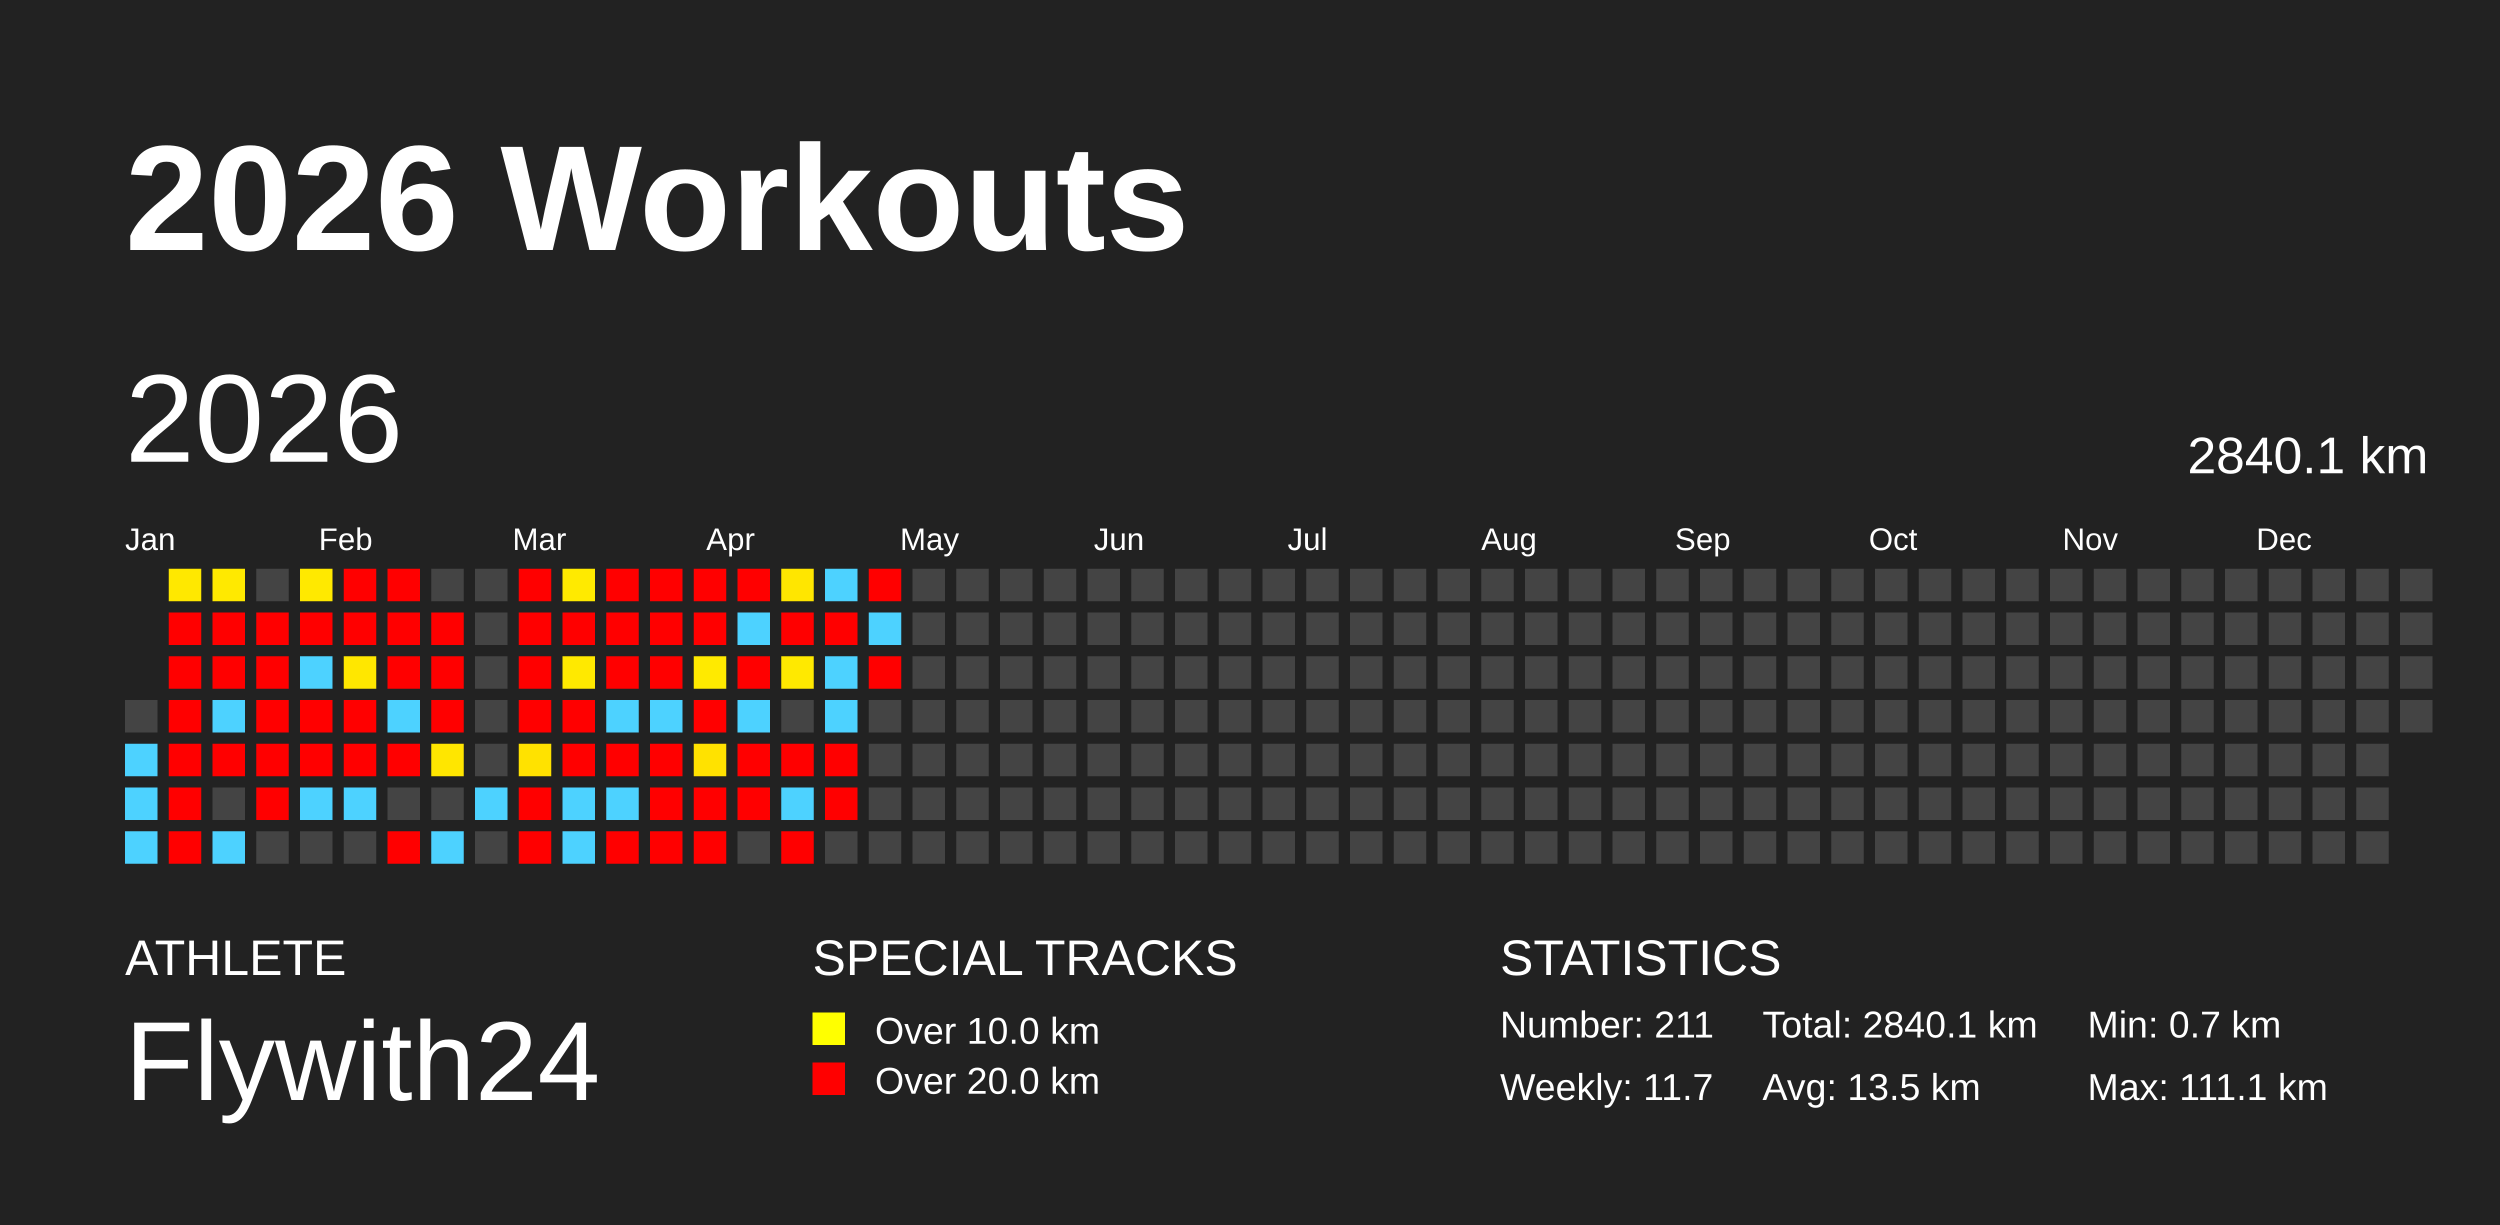
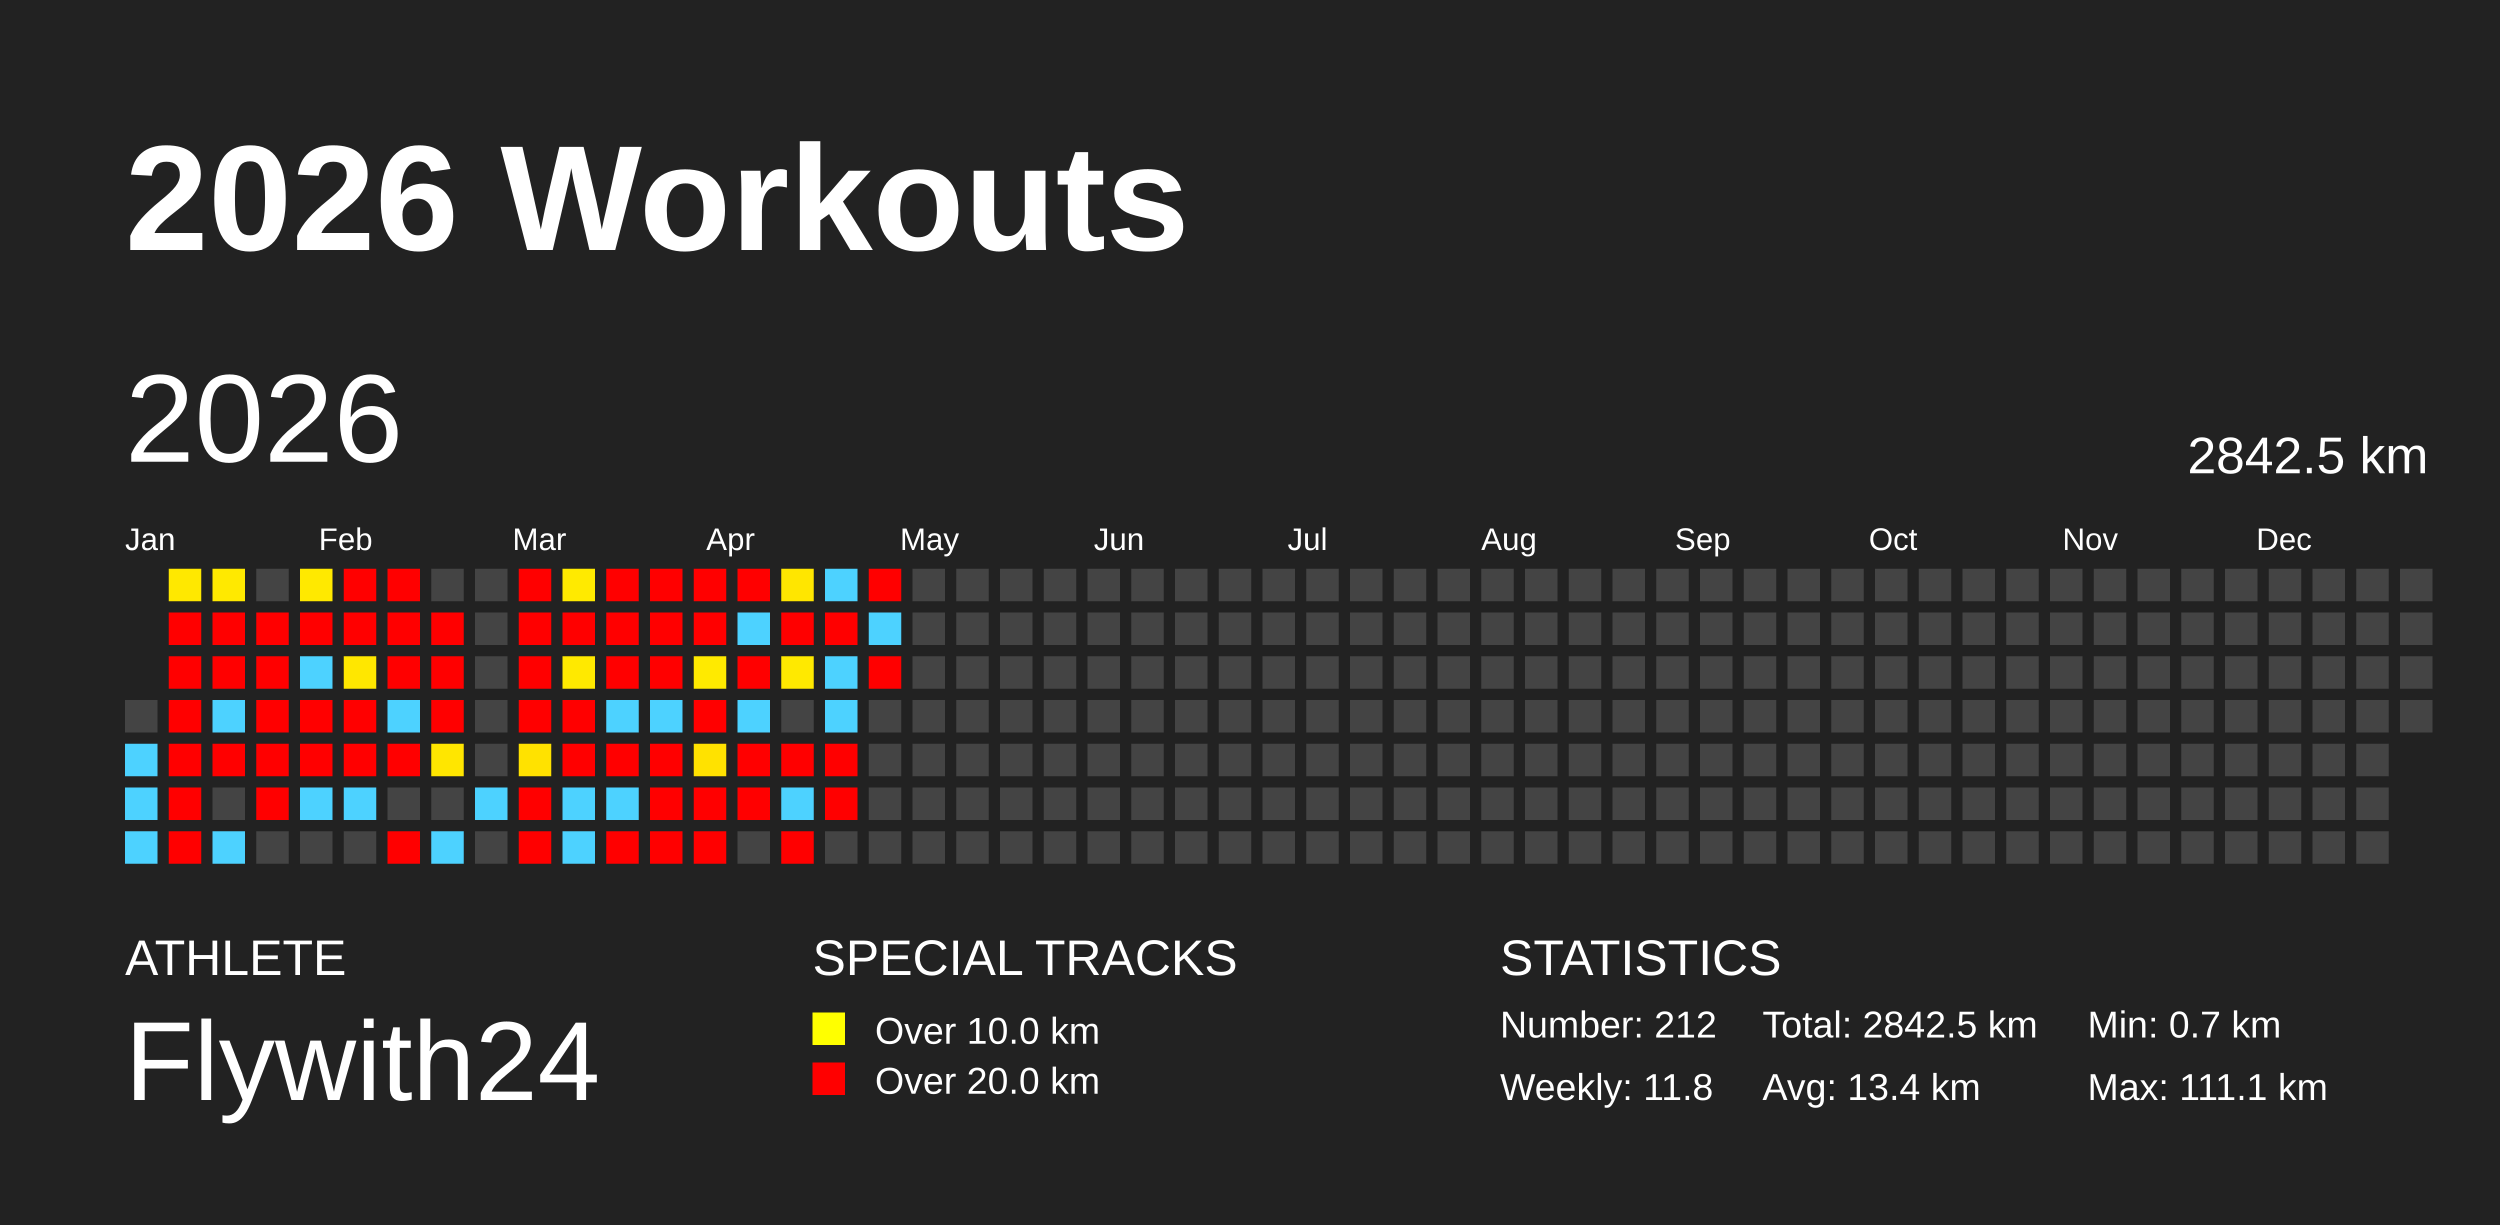
<svg xmlns="http://www.w3.org/2000/svg" baseProfile="full" height="98mm" version="1.1" viewBox="0,0,200,98" width="200mm">
  <defs />
  <rect fill="#222222" height="98" width="200" x="0" y="0" />
  <text fill="#FFFFFF" style="font-size:12px; font-family:Arial; font-weight:bold;" x="10" y="20">2026 Workouts</text>
  <text fill="#FFFFFF" style="font-size:4px; font-family:Arial" x="10" y="78">ATHLETE</text>
  <text fill="#FFFFFF" style="font-size:9px; font-family:Arial" x="10" y="88">Flywith24</text>
  <text fill="#FFFFFF" style="font-size:4px; font-family:Arial" x="65" y="78">SPECIAL TRACKS</text>
  <rect fill="yellow" height="2.6" width="2.6" x="65" y="81" />
  <text fill="#FFFFFF" style="font-size:3px; font-family:Arial" x="70" y="83.5">Over 10.0 km</text>
  <rect fill="red" height="2.6" width="2.6" x="65" y="85" />
  <text fill="#FFFFFF" style="font-size:3px; font-family:Arial" x="70" y="87.5">Over 20.0 km</text>
  <text fill="#FFFFFF" style="font-size:4px; font-family:Arial" x="120" y="78">STATISTICS</text>
-   <text fill="#FFFFFF" style="font-size:3px; font-family:Arial" x="120" y="83">Number: 211</text>
-   <text fill="#FFFFFF" style="font-size:3px; font-family:Arial" x="120" y="88">Weekly: 11.7</text>
-   <text fill="#FFFFFF" style="font-size:3px; font-family:Arial" x="141" y="83">Total: 2840.1 km</text>
-   <text fill="#FFFFFF" style="font-size:3px; font-family:Arial" x="141" y="88">Avg: 13.5 km</text>
+   <text fill="#FFFFFF" style="font-size:3px; font-family:Arial" x="120" y="83">Number: 212</text>
+   <text fill="#FFFFFF" style="font-size:3px; font-family:Arial" x="120" y="88">Weekly: 11.8</text>
+   <text fill="#FFFFFF" style="font-size:3px; font-family:Arial" x="141" y="83">Total: 2842.5 km</text>
+   <text fill="#FFFFFF" style="font-size:3px; font-family:Arial" x="141" y="88">Avg: 13.4 km</text>
  <text fill="#FFFFFF" style="font-size:3px; font-family:Arial" x="167" y="83">Min: 0.7 km</text>
  <text fill="#FFFFFF" style="font-size:3px; font-family:Arial" x="167" y="88">Max: 111.1 km</text>
  <text dominant-baseline="hanging" fill="#FFFFFF" style="font-size:10.0px; font-family:Arial;" x="10" y="30">2026</text>
-   <text dominant-baseline="hanging" fill="#FFFFFF" style="font-size:4.125px; font-family:Arial;" x="175" y="35">2840.1 km</text>
+   <text dominant-baseline="hanging" fill="#FFFFFF" style="font-size:4.125px; font-family:Arial;" x="175" y="35">2842.5 km</text>
  <text fill="#FFFFFF" style="font-size:2.5px; font-family:Arial" x="10.0" y="44">Jan</text>
  <text fill="#FFFFFF" style="font-size:2.5px; font-family:Arial" x="25.5" y="44">Feb</text>
  <text fill="#FFFFFF" style="font-size:2.5px; font-family:Arial" x="41.0" y="44">Mar</text>
  <text fill="#FFFFFF" style="font-size:2.5px; font-family:Arial" x="56.5" y="44">Apr</text>
  <text fill="#FFFFFF" style="font-size:2.5px; font-family:Arial" x="72.0" y="44">May</text>
  <text fill="#FFFFFF" style="font-size:2.5px; font-family:Arial" x="87.5" y="44">Jun</text>
  <text fill="#FFFFFF" style="font-size:2.5px; font-family:Arial" x="103.0" y="44">Jul</text>
  <text fill="#FFFFFF" style="font-size:2.5px; font-family:Arial" x="118.5" y="44">Aug</text>
  <text fill="#FFFFFF" style="font-size:2.5px; font-family:Arial" x="134.0" y="44">Sep</text>
  <text fill="#FFFFFF" style="font-size:2.5px; font-family:Arial" x="149.5" y="44">Oct</text>
  <text fill="#FFFFFF" style="font-size:2.5px; font-family:Arial" x="165.0" y="44">Nov</text>
  <text fill="#FFFFFF" style="font-size:2.5px; font-family:Arial" x="180.5" y="44">Dec</text>
  <rect fill="#444444" height="2.6" width="2.6" x="10.0" y="56.0" />
  <rect fill="#4dd2ff" height="2.6" width="2.6" x="10.0" y="59.5" />
  <rect fill="#4dd2ff" height="2.6" width="2.6" x="10.0" y="63.0" />
  <rect fill="#4dd2ff" height="2.6" width="2.6" x="10.0" y="66.5" />
  <rect fill="#ffe800" height="2.6" width="2.6" x="13.5" y="45.5" />
  <rect fill="red" height="2.6" width="2.6" x="13.5" y="49.0" />
  <rect fill="red" height="2.6" width="2.6" x="13.5" y="52.5" />
  <rect fill="red" height="2.6" width="2.6" x="13.5" y="56.0" />
  <rect fill="red" height="2.6" width="2.6" x="13.5" y="59.5" />
  <rect fill="red" height="2.6" width="2.6" x="13.5" y="63.0" />
  <rect fill="red" height="2.6" width="2.6" x="13.5" y="66.5" />
  <rect fill="#ffe900" height="2.6" width="2.6" x="17.0" y="45.5" />
  <rect fill="red" height="2.6" width="2.6" x="17.0" y="49.0" />
  <rect fill="red" height="2.6" width="2.6" x="17.0" y="52.5" />
  <rect fill="#4dd2ff" height="2.6" width="2.6" x="17.0" y="56.0" />
  <rect fill="red" height="2.6" width="2.6" x="17.0" y="59.5" />
  <rect fill="#444444" height="2.6" width="2.6" x="17.0" y="63.0" />
  <rect fill="#4dd2ff" height="2.6" width="2.6" x="17.0" y="66.5" />
  <rect fill="#444444" height="2.6" width="2.6" x="20.5" y="45.5" />
  <rect fill="red" height="2.6" width="2.6" x="20.5" y="49.0" />
  <rect fill="red" height="2.6" width="2.6" x="20.5" y="52.5" />
  <rect fill="red" height="2.6" width="2.6" x="20.5" y="56.0" />
  <rect fill="red" height="2.6" width="2.6" x="20.5" y="59.5" />
  <rect fill="red" height="2.6" width="2.6" x="20.5" y="63.0" />
  <rect fill="#444444" height="2.6" width="2.6" x="20.5" y="66.5" />
  <rect fill="#ffe900" height="2.6" width="2.6" x="24.0" y="45.5" />
  <rect fill="red" height="2.6" width="2.6" x="24.0" y="49.0" />
  <rect fill="#4dd2ff" height="2.6" width="2.6" x="24.0" y="52.5" />
  <rect fill="red" height="2.6" width="2.6" x="24.0" y="56.0" />
  <rect fill="red" height="2.6" width="2.6" x="24.0" y="59.5" />
  <rect fill="#4dd2ff" height="2.6" width="2.6" x="24.0" y="63.0" />
  <rect fill="#444444" height="2.6" width="2.6" x="24.0" y="66.5" />
  <rect fill="red" height="2.6" width="2.6" x="27.5" y="45.5" />
  <rect fill="red" height="2.6" width="2.6" x="27.5" y="49.0" />
  <rect fill="#ffe700" height="2.6" width="2.6" x="27.5" y="52.5" />
  <rect fill="red" height="2.6" width="2.6" x="27.5" y="56.0" />
  <rect fill="red" height="2.6" width="2.6" x="27.5" y="59.5" />
  <rect fill="#4dd2ff" height="2.6" width="2.6" x="27.5" y="63.0" />
  <rect fill="#444444" height="2.6" width="2.6" x="27.5" y="66.5" />
  <rect fill="red" height="2.6" width="2.6" x="31.0" y="45.5" />
  <rect fill="red" height="2.6" width="2.6" x="31.0" y="49.0" />
  <rect fill="red" height="2.6" width="2.6" x="31.0" y="52.5" />
  <rect fill="#4dd2ff" height="2.6" width="2.6" x="31.0" y="56.0" />
  <rect fill="red" height="2.6" width="2.6" x="31.0" y="59.5" />
  <rect fill="#444444" height="2.6" width="2.6" x="31.0" y="63.0" />
  <rect fill="red" height="2.6" width="2.6" x="31.0" y="66.5" />
  <rect fill="#444444" height="2.6" width="2.6" x="34.5" y="45.5" />
  <rect fill="red" height="2.6" width="2.6" x="34.5" y="49.0" />
  <rect fill="red" height="2.6" width="2.6" x="34.5" y="52.5" />
  <rect fill="red" height="2.6" width="2.6" x="34.5" y="56.0" />
  <rect fill="#ffe600" height="2.6" width="2.6" x="34.5" y="59.5" />
  <rect fill="#444444" height="2.6" width="2.6" x="34.5" y="63.0" />
  <rect fill="#4dd2ff" height="2.6" width="2.6" x="34.5" y="66.5" />
  <rect fill="#444444" height="2.6" width="2.6" x="38.0" y="45.5" />
  <rect fill="#444444" height="2.6" width="2.6" x="38.0" y="49.0" />
  <rect fill="#444444" height="2.6" width="2.6" x="38.0" y="52.5" />
  <rect fill="#444444" height="2.6" width="2.6" x="38.0" y="56.0" />
  <rect fill="#444444" height="2.6" width="2.6" x="38.0" y="59.5" />
  <rect fill="#4dd2ff" height="2.6" width="2.6" x="38.0" y="63.0" />
  <rect fill="#444444" height="2.6" width="2.6" x="38.0" y="66.5" />
  <rect fill="red" height="2.6" width="2.6" x="41.5" y="45.5" />
  <rect fill="red" height="2.6" width="2.6" x="41.5" y="49.0" />
  <rect fill="red" height="2.6" width="2.6" x="41.5" y="52.5" />
  <rect fill="red" height="2.6" width="2.6" x="41.5" y="56.0" />
  <rect fill="#ffe200" height="2.6" width="2.6" x="41.5" y="59.5" />
  <rect fill="red" height="2.6" width="2.6" x="41.5" y="63.0" />
  <rect fill="red" height="2.6" width="2.6" x="41.5" y="66.5" />
  <rect fill="#ffea00" height="2.6" width="2.6" x="45.0" y="45.5" />
  <rect fill="red" height="2.6" width="2.6" x="45.0" y="49.0" />
  <rect fill="#ffe900" height="2.6" width="2.6" x="45.0" y="52.5" />
  <rect fill="red" height="2.6" width="2.6" x="45.0" y="56.0" />
  <rect fill="red" height="2.6" width="2.6" x="45.0" y="59.5" />
  <rect fill="#4dd2ff" height="2.6" width="2.6" x="45.0" y="63.0" />
  <rect fill="#4dd2ff" height="2.6" width="2.6" x="45.0" y="66.5" />
  <rect fill="red" height="2.6" width="2.6" x="48.5" y="45.5" />
  <rect fill="red" height="2.6" width="2.6" x="48.5" y="49.0" />
  <rect fill="red" height="2.6" width="2.6" x="48.5" y="52.5" />
  <rect fill="#4dd2ff" height="2.6" width="2.6" x="48.5" y="56.0" />
  <rect fill="red" height="2.6" width="2.6" x="48.5" y="59.5" />
  <rect fill="#4dd2ff" height="2.6" width="2.6" x="48.5" y="63.0" />
  <rect fill="red" height="2.6" width="2.6" x="48.5" y="66.5" />
  <rect fill="red" height="2.6" width="2.6" x="52.0" y="45.5" />
  <rect fill="red" height="2.6" width="2.6" x="52.0" y="49.0" />
  <rect fill="red" height="2.6" width="2.6" x="52.0" y="52.5" />
  <rect fill="#4dd2ff" height="2.6" width="2.6" x="52.0" y="56.0" />
  <rect fill="red" height="2.6" width="2.6" x="52.0" y="59.5" />
  <rect fill="red" height="2.6" width="2.6" x="52.0" y="63.0" />
  <rect fill="red" height="2.6" width="2.6" x="52.0" y="66.5" />
  <rect fill="red" height="2.6" width="2.6" x="55.5" y="45.5" />
  <rect fill="red" height="2.6" width="2.6" x="55.5" y="49.0" />
  <rect fill="#ffea00" height="2.6" width="2.6" x="55.5" y="52.5" />
  <rect fill="red" height="2.6" width="2.6" x="55.5" y="56.0" />
  <rect fill="#ffe200" height="2.6" width="2.6" x="55.5" y="59.5" />
  <rect fill="red" height="2.6" width="2.6" x="55.5" y="63.0" />
  <rect fill="red" height="2.6" width="2.6" x="55.5" y="66.5" />
  <rect fill="red" height="2.6" width="2.6" x="59.0" y="45.5" />
  <rect fill="#4dd2ff" height="2.6" width="2.6" x="59.0" y="49.0" />
  <rect fill="red" height="2.6" width="2.6" x="59.0" y="52.5" />
  <rect fill="#4dd2ff" height="2.6" width="2.6" x="59.0" y="56.0" />
  <rect fill="red" height="2.6" width="2.6" x="59.0" y="59.5" />
  <rect fill="red" height="2.6" width="2.6" x="59.0" y="63.0" />
  <rect fill="#444444" height="2.6" width="2.6" x="59.0" y="66.5" />
  <rect fill="#ffe600" height="2.6" width="2.6" x="62.5" y="45.5" />
  <rect fill="red" height="2.6" width="2.6" x="62.5" y="49.0" />
  <rect fill="#ffe900" height="2.6" width="2.6" x="62.5" y="52.5" />
  <rect fill="#444444" height="2.6" width="2.6" x="62.5" y="56.0" />
  <rect fill="red" height="2.6" width="2.6" x="62.5" y="59.5" />
  <rect fill="#4dd2ff" height="2.6" width="2.6" x="62.5" y="63.0" />
  <rect fill="red" height="2.6" width="2.6" x="62.5" y="66.5" />
  <rect fill="#4dd2ff" height="2.6" width="2.6" x="66.0" y="45.5" />
  <rect fill="red" height="2.6" width="2.6" x="66.0" y="49.0" />
  <rect fill="#4dd2ff" height="2.6" width="2.6" x="66.0" y="52.5" />
  <rect fill="#4dd2ff" height="2.6" width="2.6" x="66.0" y="56.0" />
  <rect fill="red" height="2.6" width="2.6" x="66.0" y="59.5" />
  <rect fill="red" height="2.6" width="2.6" x="66.0" y="63.0" />
  <rect fill="#444444" height="2.6" width="2.6" x="66.0" y="66.5" />
  <rect fill="red" height="2.6" width="2.6" x="69.5" y="45.5" />
  <rect fill="#4dd2ff" height="2.6" width="2.6" x="69.5" y="49.0" />
  <rect fill="red" height="2.6" width="2.6" x="69.5" y="52.5" />
  <rect fill="#444444" height="2.6" width="2.6" x="69.5" y="56.0" />
  <rect fill="#444444" height="2.6" width="2.6" x="69.5" y="59.5" />
  <rect fill="#444444" height="2.6" width="2.6" x="69.5" y="63.0" />
  <rect fill="#444444" height="2.6" width="2.6" x="69.5" y="66.5" />
  <rect fill="#444444" height="2.6" width="2.6" x="73.0" y="45.5" />
  <rect fill="#444444" height="2.6" width="2.6" x="73.0" y="49.0" />
  <rect fill="#444444" height="2.6" width="2.6" x="73.0" y="52.5" />
  <rect fill="#444444" height="2.6" width="2.6" x="73.0" y="56.0" />
  <rect fill="#444444" height="2.6" width="2.6" x="73.0" y="59.5" />
  <rect fill="#444444" height="2.6" width="2.6" x="73.0" y="63.0" />
  <rect fill="#444444" height="2.6" width="2.6" x="73.0" y="66.5" />
  <rect fill="#444444" height="2.6" width="2.6" x="76.5" y="45.5" />
  <rect fill="#444444" height="2.6" width="2.6" x="76.5" y="49.0" />
  <rect fill="#444444" height="2.6" width="2.6" x="76.5" y="52.5" />
  <rect fill="#444444" height="2.6" width="2.6" x="76.5" y="56.0" />
  <rect fill="#444444" height="2.6" width="2.6" x="76.5" y="59.5" />
  <rect fill="#444444" height="2.6" width="2.6" x="76.5" y="63.0" />
  <rect fill="#444444" height="2.6" width="2.6" x="76.5" y="66.5" />
  <rect fill="#444444" height="2.6" width="2.6" x="80.0" y="45.5" />
  <rect fill="#444444" height="2.6" width="2.6" x="80.0" y="49.0" />
  <rect fill="#444444" height="2.6" width="2.6" x="80.0" y="52.5" />
  <rect fill="#444444" height="2.6" width="2.6" x="80.0" y="56.0" />
  <rect fill="#444444" height="2.6" width="2.6" x="80.0" y="59.5" />
  <rect fill="#444444" height="2.6" width="2.6" x="80.0" y="63.0" />
  <rect fill="#444444" height="2.6" width="2.6" x="80.0" y="66.5" />
  <rect fill="#444444" height="2.6" width="2.6" x="83.5" y="45.5" />
  <rect fill="#444444" height="2.6" width="2.6" x="83.5" y="49.0" />
  <rect fill="#444444" height="2.6" width="2.6" x="83.5" y="52.5" />
  <rect fill="#444444" height="2.6" width="2.6" x="83.5" y="56.0" />
  <rect fill="#444444" height="2.6" width="2.6" x="83.5" y="59.5" />
  <rect fill="#444444" height="2.6" width="2.6" x="83.5" y="63.0" />
  <rect fill="#444444" height="2.6" width="2.6" x="83.5" y="66.5" />
  <rect fill="#444444" height="2.6" width="2.6" x="87.0" y="45.5" />
  <rect fill="#444444" height="2.6" width="2.6" x="87.0" y="49.0" />
  <rect fill="#444444" height="2.6" width="2.6" x="87.0" y="52.5" />
  <rect fill="#444444" height="2.6" width="2.6" x="87.0" y="56.0" />
  <rect fill="#444444" height="2.6" width="2.6" x="87.0" y="59.5" />
  <rect fill="#444444" height="2.6" width="2.6" x="87.0" y="63.0" />
  <rect fill="#444444" height="2.6" width="2.6" x="87.0" y="66.5" />
  <rect fill="#444444" height="2.6" width="2.6" x="90.5" y="45.5" />
  <rect fill="#444444" height="2.6" width="2.6" x="90.5" y="49.0" />
  <rect fill="#444444" height="2.6" width="2.6" x="90.5" y="52.5" />
  <rect fill="#444444" height="2.6" width="2.6" x="90.5" y="56.0" />
  <rect fill="#444444" height="2.6" width="2.6" x="90.5" y="59.5" />
  <rect fill="#444444" height="2.6" width="2.6" x="90.5" y="63.0" />
  <rect fill="#444444" height="2.6" width="2.6" x="90.5" y="66.5" />
  <rect fill="#444444" height="2.6" width="2.6" x="94.0" y="45.5" />
  <rect fill="#444444" height="2.6" width="2.6" x="94.0" y="49.0" />
  <rect fill="#444444" height="2.6" width="2.6" x="94.0" y="52.5" />
  <rect fill="#444444" height="2.6" width="2.6" x="94.0" y="56.0" />
  <rect fill="#444444" height="2.6" width="2.6" x="94.0" y="59.5" />
  <rect fill="#444444" height="2.6" width="2.6" x="94.0" y="63.0" />
  <rect fill="#444444" height="2.6" width="2.6" x="94.0" y="66.5" />
  <rect fill="#444444" height="2.6" width="2.6" x="97.5" y="45.5" />
  <rect fill="#444444" height="2.6" width="2.6" x="97.5" y="49.0" />
  <rect fill="#444444" height="2.6" width="2.6" x="97.5" y="52.5" />
  <rect fill="#444444" height="2.6" width="2.6" x="97.5" y="56.0" />
  <rect fill="#444444" height="2.6" width="2.6" x="97.5" y="59.5" />
  <rect fill="#444444" height="2.6" width="2.6" x="97.5" y="63.0" />
  <rect fill="#444444" height="2.6" width="2.6" x="97.5" y="66.5" />
  <rect fill="#444444" height="2.6" width="2.6" x="101.0" y="45.5" />
  <rect fill="#444444" height="2.6" width="2.6" x="101.0" y="49.0" />
  <rect fill="#444444" height="2.6" width="2.6" x="101.0" y="52.5" />
  <rect fill="#444444" height="2.6" width="2.6" x="101.0" y="56.0" />
  <rect fill="#444444" height="2.6" width="2.6" x="101.0" y="59.5" />
  <rect fill="#444444" height="2.6" width="2.6" x="101.0" y="63.0" />
  <rect fill="#444444" height="2.6" width="2.6" x="101.0" y="66.5" />
  <rect fill="#444444" height="2.6" width="2.6" x="104.5" y="45.5" />
  <rect fill="#444444" height="2.6" width="2.6" x="104.5" y="49.0" />
  <rect fill="#444444" height="2.6" width="2.6" x="104.5" y="52.5" />
  <rect fill="#444444" height="2.6" width="2.6" x="104.5" y="56.0" />
  <rect fill="#444444" height="2.6" width="2.6" x="104.5" y="59.5" />
  <rect fill="#444444" height="2.6" width="2.6" x="104.5" y="63.0" />
  <rect fill="#444444" height="2.6" width="2.6" x="104.5" y="66.5" />
  <rect fill="#444444" height="2.6" width="2.6" x="108.0" y="45.5" />
  <rect fill="#444444" height="2.6" width="2.6" x="108.0" y="49.0" />
  <rect fill="#444444" height="2.6" width="2.6" x="108.0" y="52.5" />
  <rect fill="#444444" height="2.6" width="2.6" x="108.0" y="56.0" />
  <rect fill="#444444" height="2.6" width="2.6" x="108.0" y="59.5" />
  <rect fill="#444444" height="2.6" width="2.6" x="108.0" y="63.0" />
  <rect fill="#444444" height="2.6" width="2.6" x="108.0" y="66.5" />
  <rect fill="#444444" height="2.6" width="2.6" x="111.5" y="45.5" />
  <rect fill="#444444" height="2.6" width="2.6" x="111.5" y="49.0" />
  <rect fill="#444444" height="2.6" width="2.6" x="111.5" y="52.5" />
  <rect fill="#444444" height="2.6" width="2.6" x="111.5" y="56.0" />
  <rect fill="#444444" height="2.6" width="2.6" x="111.5" y="59.5" />
  <rect fill="#444444" height="2.6" width="2.6" x="111.5" y="63.0" />
  <rect fill="#444444" height="2.6" width="2.6" x="111.5" y="66.5" />
  <rect fill="#444444" height="2.6" width="2.6" x="115.0" y="45.5" />
  <rect fill="#444444" height="2.6" width="2.6" x="115.0" y="49.0" />
  <rect fill="#444444" height="2.6" width="2.6" x="115.0" y="52.5" />
  <rect fill="#444444" height="2.6" width="2.6" x="115.0" y="56.0" />
  <rect fill="#444444" height="2.6" width="2.6" x="115.0" y="59.5" />
  <rect fill="#444444" height="2.6" width="2.6" x="115.0" y="63.0" />
  <rect fill="#444444" height="2.6" width="2.6" x="115.0" y="66.5" />
  <rect fill="#444444" height="2.6" width="2.6" x="118.5" y="45.5" />
  <rect fill="#444444" height="2.6" width="2.6" x="118.5" y="49.0" />
  <rect fill="#444444" height="2.6" width="2.6" x="118.5" y="52.5" />
  <rect fill="#444444" height="2.6" width="2.6" x="118.5" y="56.0" />
  <rect fill="#444444" height="2.6" width="2.6" x="118.5" y="59.5" />
  <rect fill="#444444" height="2.6" width="2.6" x="118.5" y="63.0" />
  <rect fill="#444444" height="2.6" width="2.6" x="118.5" y="66.5" />
  <rect fill="#444444" height="2.6" width="2.6" x="122.0" y="45.5" />
  <rect fill="#444444" height="2.6" width="2.6" x="122.0" y="49.0" />
  <rect fill="#444444" height="2.6" width="2.6" x="122.0" y="52.5" />
  <rect fill="#444444" height="2.6" width="2.6" x="122.0" y="56.0" />
  <rect fill="#444444" height="2.6" width="2.6" x="122.0" y="59.5" />
  <rect fill="#444444" height="2.6" width="2.6" x="122.0" y="63.0" />
  <rect fill="#444444" height="2.6" width="2.6" x="122.0" y="66.5" />
  <rect fill="#444444" height="2.6" width="2.6" x="125.5" y="45.5" />
  <rect fill="#444444" height="2.6" width="2.6" x="125.5" y="49.0" />
  <rect fill="#444444" height="2.6" width="2.6" x="125.5" y="52.5" />
  <rect fill="#444444" height="2.6" width="2.6" x="125.5" y="56.0" />
  <rect fill="#444444" height="2.6" width="2.6" x="125.5" y="59.5" />
  <rect fill="#444444" height="2.6" width="2.6" x="125.5" y="63.0" />
  <rect fill="#444444" height="2.6" width="2.6" x="125.5" y="66.5" />
  <rect fill="#444444" height="2.6" width="2.6" x="129.0" y="45.5" />
  <rect fill="#444444" height="2.6" width="2.6" x="129.0" y="49.0" />
  <rect fill="#444444" height="2.6" width="2.6" x="129.0" y="52.5" />
  <rect fill="#444444" height="2.6" width="2.6" x="129.0" y="56.0" />
  <rect fill="#444444" height="2.6" width="2.6" x="129.0" y="59.5" />
  <rect fill="#444444" height="2.6" width="2.6" x="129.0" y="63.0" />
  <rect fill="#444444" height="2.6" width="2.6" x="129.0" y="66.5" />
  <rect fill="#444444" height="2.6" width="2.6" x="132.5" y="45.5" />
  <rect fill="#444444" height="2.6" width="2.6" x="132.5" y="49.0" />
  <rect fill="#444444" height="2.6" width="2.6" x="132.5" y="52.5" />
  <rect fill="#444444" height="2.6" width="2.6" x="132.5" y="56.0" />
  <rect fill="#444444" height="2.6" width="2.6" x="132.5" y="59.5" />
  <rect fill="#444444" height="2.6" width="2.6" x="132.5" y="63.0" />
  <rect fill="#444444" height="2.6" width="2.6" x="132.5" y="66.5" />
  <rect fill="#444444" height="2.6" width="2.6" x="136.0" y="45.5" />
  <rect fill="#444444" height="2.6" width="2.6" x="136.0" y="49.0" />
  <rect fill="#444444" height="2.6" width="2.6" x="136.0" y="52.5" />
  <rect fill="#444444" height="2.6" width="2.6" x="136.0" y="56.0" />
  <rect fill="#444444" height="2.6" width="2.6" x="136.0" y="59.5" />
  <rect fill="#444444" height="2.6" width="2.6" x="136.0" y="63.0" />
  <rect fill="#444444" height="2.6" width="2.6" x="136.0" y="66.5" />
  <rect fill="#444444" height="2.6" width="2.6" x="139.5" y="45.5" />
  <rect fill="#444444" height="2.6" width="2.6" x="139.5" y="49.0" />
  <rect fill="#444444" height="2.6" width="2.6" x="139.5" y="52.5" />
  <rect fill="#444444" height="2.6" width="2.6" x="139.5" y="56.0" />
  <rect fill="#444444" height="2.6" width="2.6" x="139.5" y="59.5" />
  <rect fill="#444444" height="2.6" width="2.6" x="139.5" y="63.0" />
  <rect fill="#444444" height="2.6" width="2.6" x="139.5" y="66.5" />
  <rect fill="#444444" height="2.6" width="2.6" x="143.0" y="45.5" />
  <rect fill="#444444" height="2.6" width="2.6" x="143.0" y="49.0" />
  <rect fill="#444444" height="2.6" width="2.6" x="143.0" y="52.5" />
  <rect fill="#444444" height="2.6" width="2.6" x="143.0" y="56.0" />
  <rect fill="#444444" height="2.6" width="2.6" x="143.0" y="59.5" />
  <rect fill="#444444" height="2.6" width="2.6" x="143.0" y="63.0" />
  <rect fill="#444444" height="2.6" width="2.6" x="143.0" y="66.5" />
  <rect fill="#444444" height="2.6" width="2.6" x="146.5" y="45.5" />
  <rect fill="#444444" height="2.6" width="2.6" x="146.5" y="49.0" />
  <rect fill="#444444" height="2.6" width="2.6" x="146.5" y="52.5" />
  <rect fill="#444444" height="2.6" width="2.6" x="146.5" y="56.0" />
  <rect fill="#444444" height="2.6" width="2.6" x="146.5" y="59.5" />
  <rect fill="#444444" height="2.6" width="2.6" x="146.5" y="63.0" />
  <rect fill="#444444" height="2.6" width="2.6" x="146.5" y="66.5" />
  <rect fill="#444444" height="2.6" width="2.6" x="150.0" y="45.5" />
  <rect fill="#444444" height="2.6" width="2.6" x="150.0" y="49.0" />
  <rect fill="#444444" height="2.6" width="2.6" x="150.0" y="52.5" />
  <rect fill="#444444" height="2.6" width="2.6" x="150.0" y="56.0" />
  <rect fill="#444444" height="2.6" width="2.6" x="150.0" y="59.5" />
  <rect fill="#444444" height="2.6" width="2.6" x="150.0" y="63.0" />
  <rect fill="#444444" height="2.6" width="2.6" x="150.0" y="66.5" />
  <rect fill="#444444" height="2.6" width="2.6" x="153.5" y="45.5" />
  <rect fill="#444444" height="2.6" width="2.6" x="153.5" y="49.0" />
  <rect fill="#444444" height="2.6" width="2.6" x="153.5" y="52.5" />
  <rect fill="#444444" height="2.6" width="2.6" x="153.5" y="56.0" />
  <rect fill="#444444" height="2.6" width="2.6" x="153.5" y="59.5" />
  <rect fill="#444444" height="2.6" width="2.6" x="153.5" y="63.0" />
  <rect fill="#444444" height="2.6" width="2.6" x="153.5" y="66.5" />
  <rect fill="#444444" height="2.6" width="2.6" x="157.0" y="45.5" />
  <rect fill="#444444" height="2.6" width="2.6" x="157.0" y="49.0" />
  <rect fill="#444444" height="2.6" width="2.6" x="157.0" y="52.5" />
  <rect fill="#444444" height="2.6" width="2.6" x="157.0" y="56.0" />
  <rect fill="#444444" height="2.6" width="2.6" x="157.0" y="59.5" />
  <rect fill="#444444" height="2.6" width="2.6" x="157.0" y="63.0" />
  <rect fill="#444444" height="2.6" width="2.6" x="157.0" y="66.5" />
  <rect fill="#444444" height="2.6" width="2.6" x="160.5" y="45.5" />
  <rect fill="#444444" height="2.6" width="2.6" x="160.5" y="49.0" />
  <rect fill="#444444" height="2.6" width="2.6" x="160.5" y="52.5" />
  <rect fill="#444444" height="2.6" width="2.6" x="160.5" y="56.0" />
  <rect fill="#444444" height="2.6" width="2.6" x="160.5" y="59.5" />
  <rect fill="#444444" height="2.6" width="2.6" x="160.5" y="63.0" />
  <rect fill="#444444" height="2.6" width="2.6" x="160.5" y="66.5" />
  <rect fill="#444444" height="2.6" width="2.6" x="164.0" y="45.5" />
  <rect fill="#444444" height="2.6" width="2.6" x="164.0" y="49.0" />
  <rect fill="#444444" height="2.6" width="2.6" x="164.0" y="52.5" />
  <rect fill="#444444" height="2.6" width="2.6" x="164.0" y="56.0" />
  <rect fill="#444444" height="2.6" width="2.6" x="164.0" y="59.5" />
  <rect fill="#444444" height="2.6" width="2.6" x="164.0" y="63.0" />
  <rect fill="#444444" height="2.6" width="2.6" x="164.0" y="66.5" />
  <rect fill="#444444" height="2.6" width="2.6" x="167.5" y="45.5" />
  <rect fill="#444444" height="2.6" width="2.6" x="167.5" y="49.0" />
  <rect fill="#444444" height="2.6" width="2.6" x="167.5" y="52.5" />
  <rect fill="#444444" height="2.6" width="2.6" x="167.5" y="56.0" />
  <rect fill="#444444" height="2.6" width="2.6" x="167.5" y="59.5" />
  <rect fill="#444444" height="2.6" width="2.6" x="167.5" y="63.0" />
  <rect fill="#444444" height="2.6" width="2.6" x="167.5" y="66.5" />
  <rect fill="#444444" height="2.6" width="2.6" x="171.0" y="45.5" />
  <rect fill="#444444" height="2.6" width="2.6" x="171.0" y="49.0" />
  <rect fill="#444444" height="2.6" width="2.6" x="171.0" y="52.5" />
  <rect fill="#444444" height="2.6" width="2.6" x="171.0" y="56.0" />
  <rect fill="#444444" height="2.6" width="2.6" x="171.0" y="59.5" />
  <rect fill="#444444" height="2.6" width="2.6" x="171.0" y="63.0" />
  <rect fill="#444444" height="2.6" width="2.6" x="171.0" y="66.5" />
  <rect fill="#444444" height="2.6" width="2.6" x="174.5" y="45.5" />
  <rect fill="#444444" height="2.6" width="2.6" x="174.5" y="49.0" />
  <rect fill="#444444" height="2.6" width="2.6" x="174.5" y="52.5" />
  <rect fill="#444444" height="2.6" width="2.6" x="174.5" y="56.0" />
  <rect fill="#444444" height="2.6" width="2.6" x="174.5" y="59.5" />
  <rect fill="#444444" height="2.6" width="2.6" x="174.5" y="63.0" />
  <rect fill="#444444" height="2.6" width="2.6" x="174.5" y="66.5" />
  <rect fill="#444444" height="2.6" width="2.6" x="178.0" y="45.5" />
  <rect fill="#444444" height="2.6" width="2.6" x="178.0" y="49.0" />
  <rect fill="#444444" height="2.6" width="2.6" x="178.0" y="52.5" />
  <rect fill="#444444" height="2.6" width="2.6" x="178.0" y="56.0" />
  <rect fill="#444444" height="2.6" width="2.6" x="178.0" y="59.5" />
  <rect fill="#444444" height="2.6" width="2.6" x="178.0" y="63.0" />
  <rect fill="#444444" height="2.6" width="2.6" x="178.0" y="66.5" />
  <rect fill="#444444" height="2.6" width="2.6" x="181.5" y="45.5" />
  <rect fill="#444444" height="2.6" width="2.6" x="181.5" y="49.0" />
  <rect fill="#444444" height="2.6" width="2.6" x="181.5" y="52.5" />
  <rect fill="#444444" height="2.6" width="2.6" x="181.5" y="56.0" />
  <rect fill="#444444" height="2.6" width="2.6" x="181.5" y="59.5" />
  <rect fill="#444444" height="2.6" width="2.6" x="181.5" y="63.0" />
  <rect fill="#444444" height="2.6" width="2.6" x="181.5" y="66.5" />
  <rect fill="#444444" height="2.6" width="2.6" x="185.0" y="45.5" />
  <rect fill="#444444" height="2.6" width="2.6" x="185.0" y="49.0" />
  <rect fill="#444444" height="2.6" width="2.6" x="185.0" y="52.5" />
  <rect fill="#444444" height="2.6" width="2.6" x="185.0" y="56.0" />
  <rect fill="#444444" height="2.6" width="2.6" x="185.0" y="59.5" />
  <rect fill="#444444" height="2.6" width="2.6" x="185.0" y="63.0" />
  <rect fill="#444444" height="2.6" width="2.6" x="185.0" y="66.5" />
  <rect fill="#444444" height="2.6" width="2.6" x="188.5" y="45.5" />
  <rect fill="#444444" height="2.6" width="2.6" x="188.5" y="49.0" />
  <rect fill="#444444" height="2.6" width="2.6" x="188.5" y="52.5" />
  <rect fill="#444444" height="2.6" width="2.6" x="188.5" y="56.0" />
  <rect fill="#444444" height="2.6" width="2.6" x="188.5" y="59.5" />
  <rect fill="#444444" height="2.6" width="2.6" x="188.5" y="63.0" />
  <rect fill="#444444" height="2.6" width="2.6" x="188.5" y="66.5" />
  <rect fill="#444444" height="2.6" width="2.6" x="192.0" y="45.5" />
  <rect fill="#444444" height="2.6" width="2.6" x="192.0" y="49.0" />
  <rect fill="#444444" height="2.6" width="2.6" x="192.0" y="52.5" />
  <rect fill="#444444" height="2.6" width="2.6" x="192.0" y="56.0" />
</svg>
